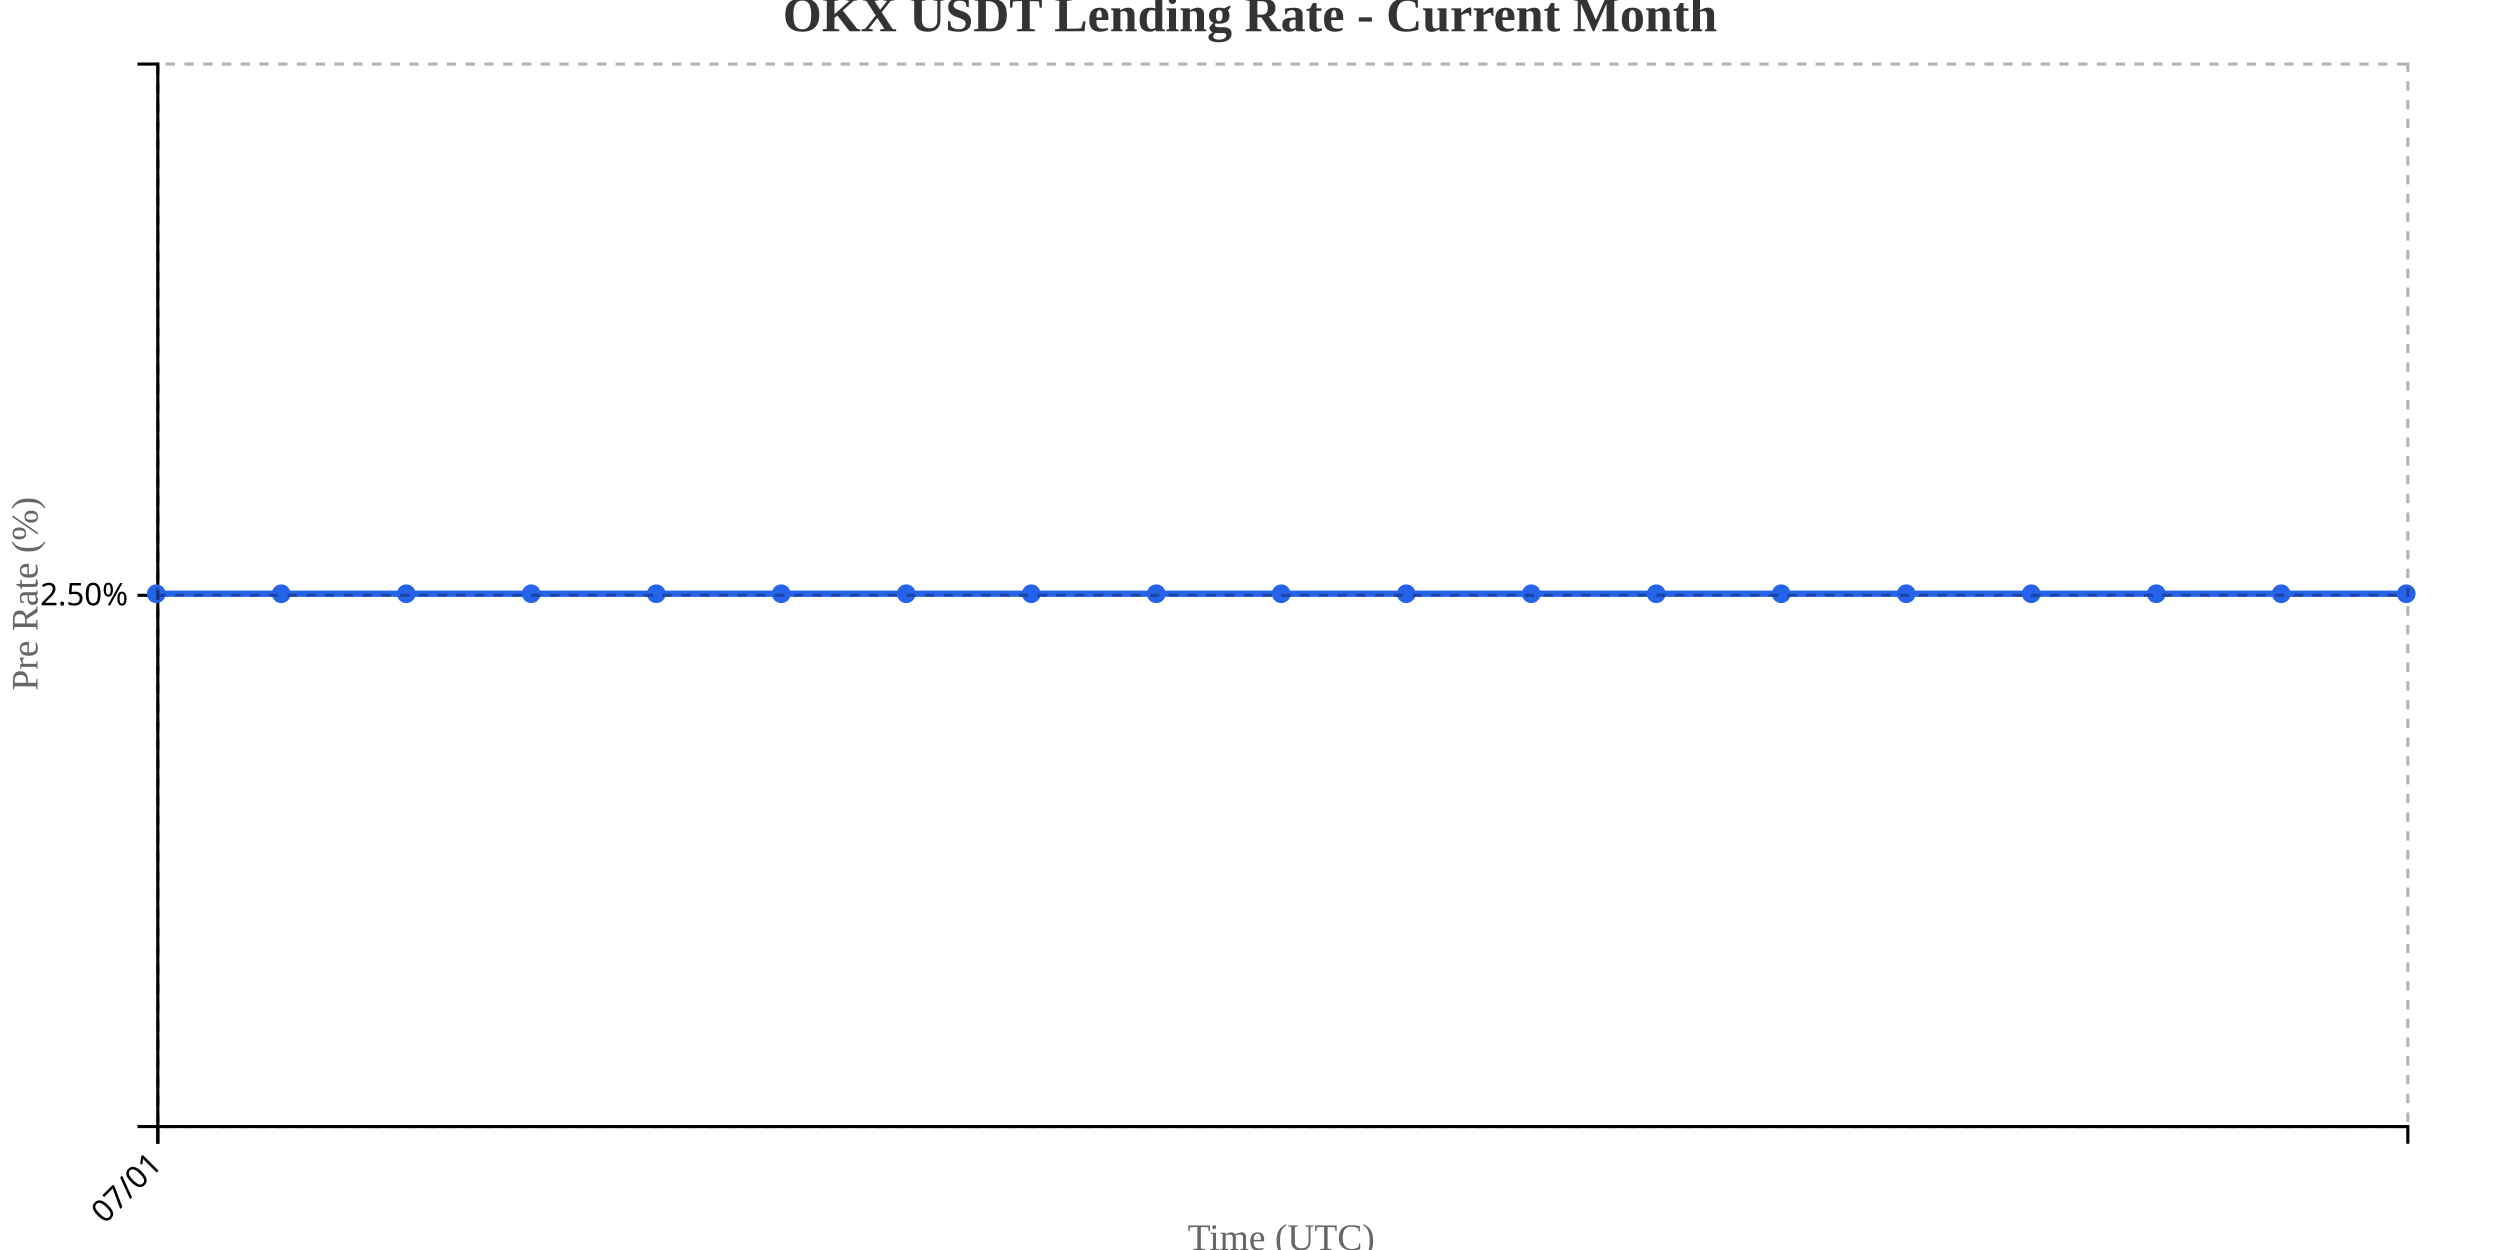
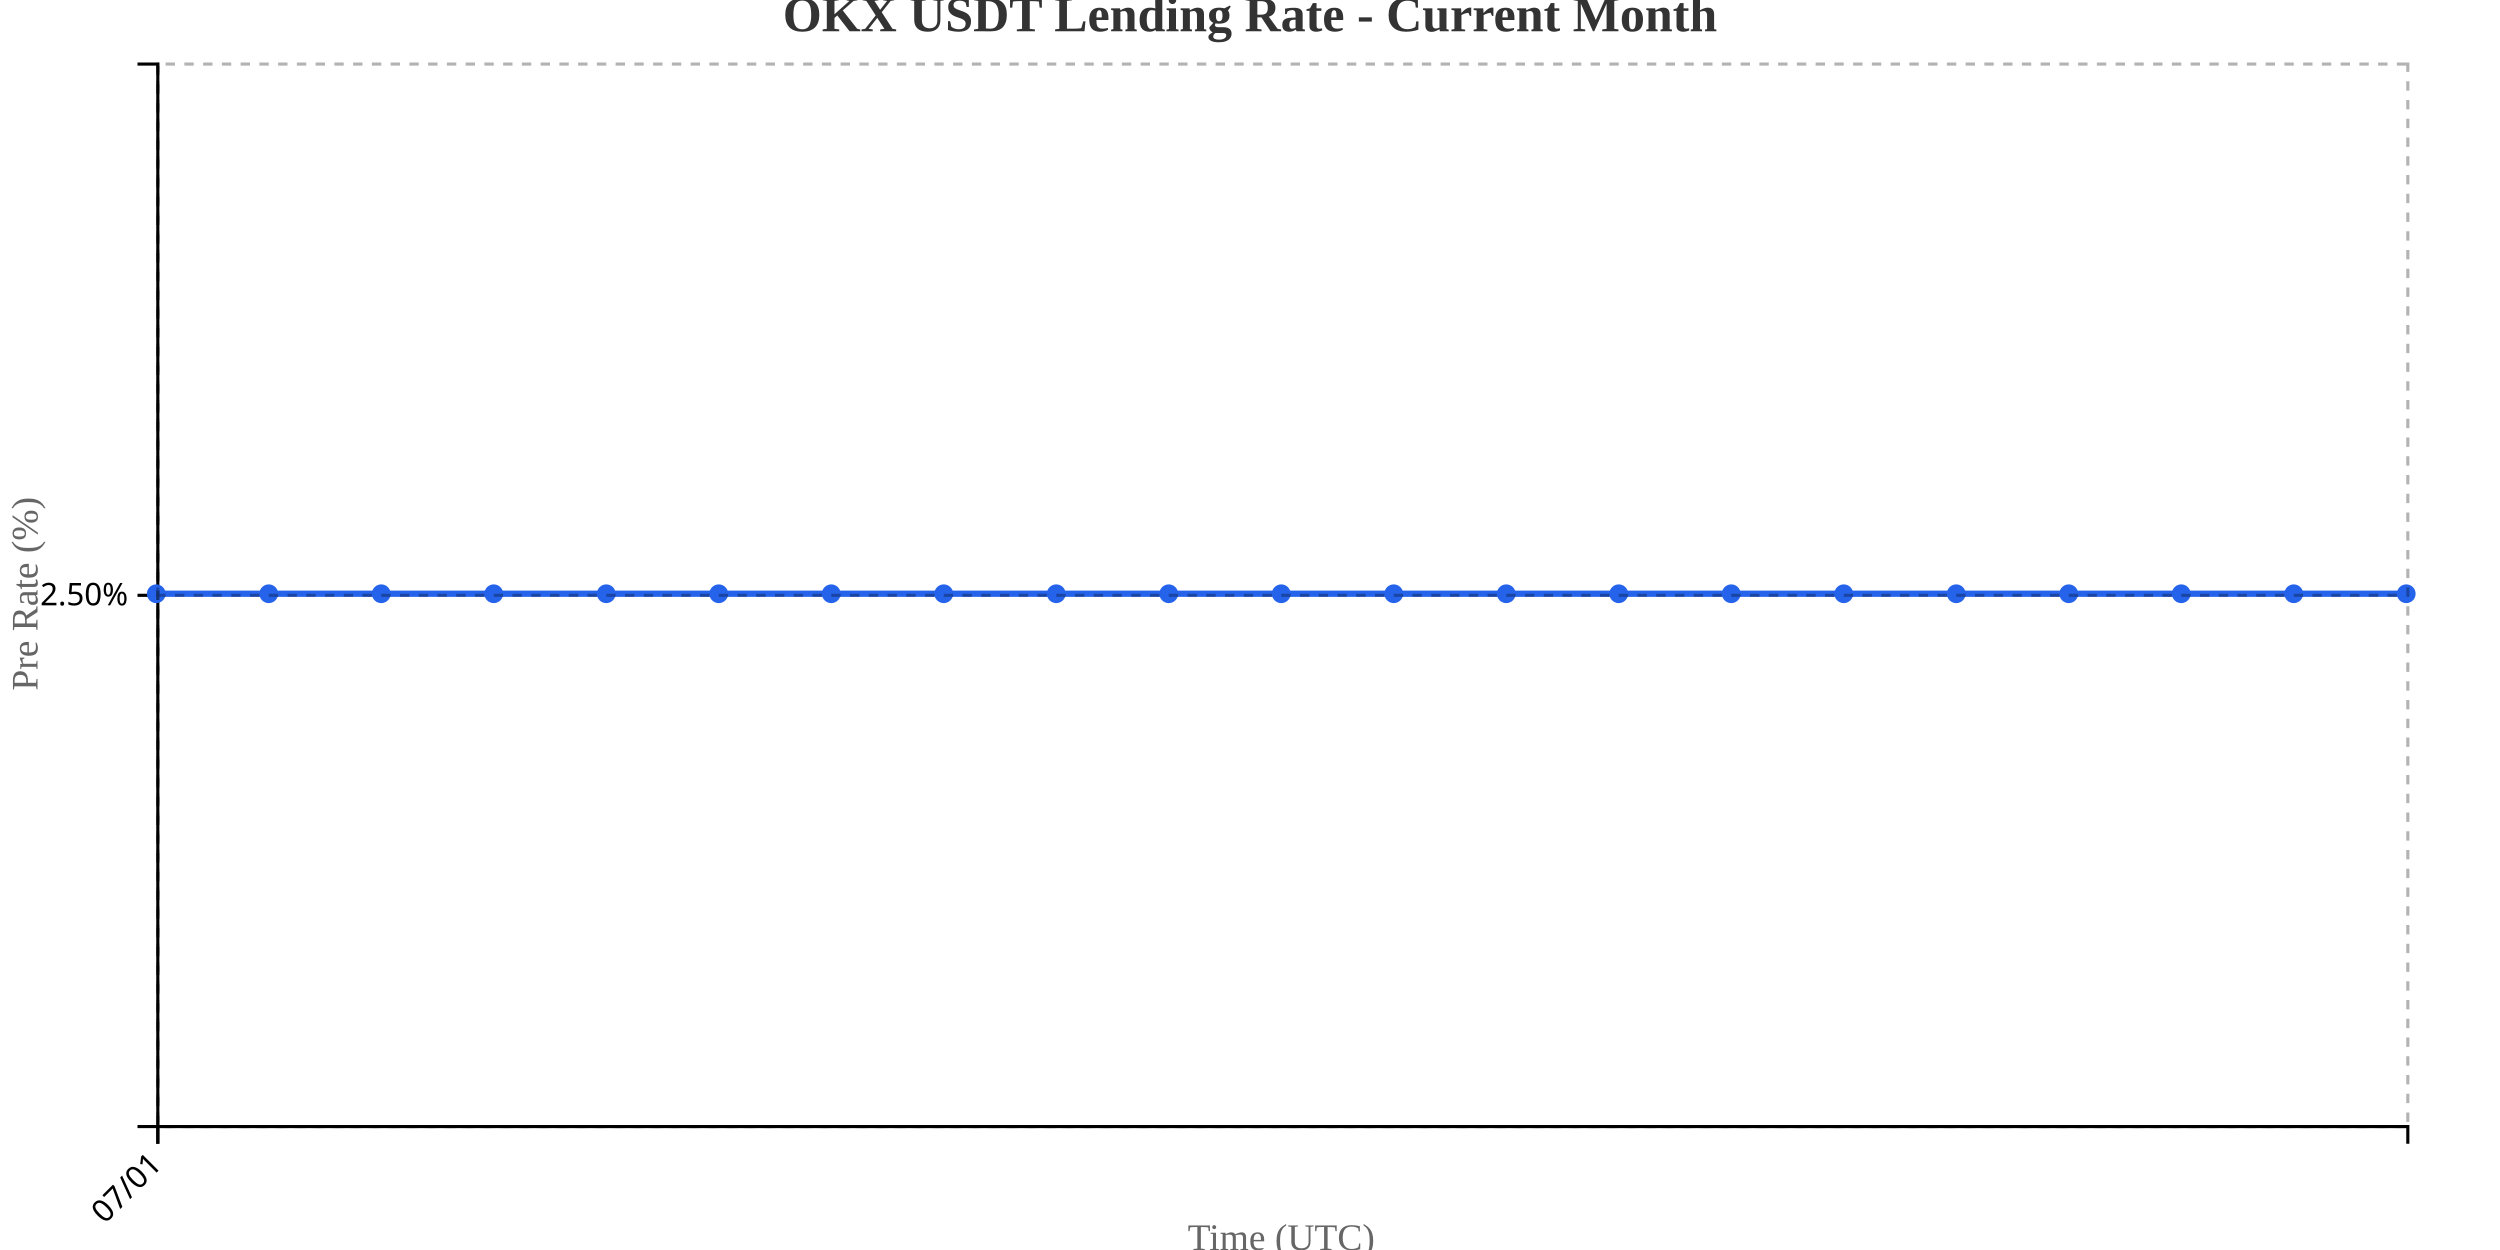
<svg xmlns="http://www.w3.org/2000/svg" width="800" height="400">
  <g transform="translate(50,20)">
    <g transform="translate(0,340)" fill="none" font-size="10" font-family="sans-serif" text-anchor="middle">
      <path class="domain" stroke="currentColor" d="M0.5,6V0.5H720.5V6" />
      <g class="tick" opacity="1" transform="translate(0.5,0)">
        <line stroke="currentColor" y2="6" />
        <text fill="currentColor" y="9" dy=".15em" style="text-anchor: end;" dx="-.8em" transform="rotate(-45)">07/01</text>
      </g>
    </g>
    <g fill="none" font-size="10" font-family="sans-serif" text-anchor="end">
      <path class="domain" stroke="currentColor" d="M-6,340.5H0.5V0.5H-6" />
      <g class="tick" opacity="1" transform="translate(0,170.5)">
        <line stroke="currentColor" x2="-6" />
        <text fill="currentColor" x="-9" dy="0.32em">2.50%</text>
      </g>
    </g>
    <text transform="rotate(-90)" y="-50" x="-170" dy="1em" style="text-anchor: middle; font-size: 12px; fill: #666;">Pre Rate (%)</text>
    <text transform="translate(360, 380)" style="text-anchor: middle; font-size: 12px; fill: #666;">Time (UTC)</text>
-     <path fill="none" stroke="#2563eb" stroke-width="2" d="M0,170C13.333,170,26.667,170,40,170C53.333,170,66.667,170,80,170C93.333,170,106.667,170,120,170C133.333,170,146.667,170,160,170C173.333,170,186.667,170,200,170C213.333,170,226.667,170,240,170C253.333,170,266.667,170,280,170C293.333,170,306.667,170,320,170C333.333,170,346.667,170,360,170C373.333,170,386.667,170,400,170C413.333,170,426.667,170,440,170C453.333,170,466.667,170,480,170C493.333,170,506.667,170,520,170C533.333,170,546.667,170,560,170C573.333,170,586.667,170,600,170C613.333,170,626.667,170,640,170C653.333,170,666.667,170,680,170C693.333,170,706.667,170,720,170" />
+     <path fill="none" stroke="#2563eb" stroke-width="2" d="M0,170C12,170,24,170,36,170C48,170,60,170,72,170C84,170,96,170,108,170C120,170,132,170,144,170C156,170,168,170,180,170C192,170,204,170,216,170C228,170,240,170,252,170C264,170,276,170,288,170C300,170,312,170,324,170C336,170,348,170,360,170C372,170,384,170,396,170C408,170,420,170,432,170C444,170,456,170,468,170C480,170,492,170,504,170C516,170,528,170,540,170C552,170,564,170,576,170C588,170,600,170,612,170C624,170,636,170,648,170C660,170,672,170,684,170C696,170,708,170,720,170" />
    <circle class="dot" cx="0" cy="170" r="3" fill="#2563eb" />
-     <circle class="dot" cx="40" cy="170" r="3" fill="#2563eb" />
-     <circle class="dot" cx="80" cy="170" r="3" fill="#2563eb" />
-     <circle class="dot" cx="120" cy="170" r="3" fill="#2563eb" />
-     <circle class="dot" cx="160" cy="170" r="3" fill="#2563eb" />
-     <circle class="dot" cx="200" cy="170" r="3" fill="#2563eb" />
-     <circle class="dot" cx="240" cy="170" r="3" fill="#2563eb" />
-     <circle class="dot" cx="280" cy="170" r="3" fill="#2563eb" />
-     <circle class="dot" cx="320" cy="170" r="3" fill="#2563eb" />
+     <circle class="dot" cx="36" cy="170" r="3" fill="#2563eb" />
+     <circle class="dot" cx="72" cy="170" r="3" fill="#2563eb" />
+     <circle class="dot" cx="108" cy="170" r="3" fill="#2563eb" />
+     <circle class="dot" cx="144" cy="170" r="3" fill="#2563eb" />
+     <circle class="dot" cx="180" cy="170" r="3" fill="#2563eb" />
+     <circle class="dot" cx="216" cy="170" r="3" fill="#2563eb" />
+     <circle class="dot" cx="252" cy="170" r="3" fill="#2563eb" />
+     <circle class="dot" cx="288" cy="170" r="3" fill="#2563eb" />
+     <circle class="dot" cx="324" cy="170" r="3" fill="#2563eb" />
    <circle class="dot" cx="360" cy="170" r="3" fill="#2563eb" />
-     <circle class="dot" cx="400" cy="170" r="3" fill="#2563eb" />
-     <circle class="dot" cx="440" cy="170" r="3" fill="#2563eb" />
-     <circle class="dot" cx="480" cy="170" r="3" fill="#2563eb" />
-     <circle class="dot" cx="520" cy="170" r="3" fill="#2563eb" />
-     <circle class="dot" cx="560" cy="170" r="3" fill="#2563eb" />
-     <circle class="dot" cx="600" cy="170" r="3" fill="#2563eb" />
-     <circle class="dot" cx="640" cy="170" r="3" fill="#2563eb" />
-     <circle class="dot" cx="680" cy="170" r="3" fill="#2563eb" />
+     <circle class="dot" cx="396" cy="170" r="3" fill="#2563eb" />
+     <circle class="dot" cx="432" cy="170" r="3" fill="#2563eb" />
+     <circle class="dot" cx="468" cy="170" r="3" fill="#2563eb" />
+     <circle class="dot" cx="504" cy="170" r="3" fill="#2563eb" />
+     <circle class="dot" cx="540" cy="170" r="3" fill="#2563eb" />
+     <circle class="dot" cx="576" cy="170" r="3" fill="#2563eb" />
+     <circle class="dot" cx="612" cy="170" r="3" fill="#2563eb" />
+     <circle class="dot" cx="648" cy="170" r="3" fill="#2563eb" />
+     <circle class="dot" cx="684" cy="170" r="3" fill="#2563eb" />
    <circle class="dot" cx="720" cy="170" r="3" fill="#2563eb" />
    <g class="grid" transform="translate(0,340)" fill="none" font-size="10" font-family="sans-serif" text-anchor="middle" style="stroke-dasharray: 3,3; opacity: 0.3;">
      <path class="domain" stroke="currentColor" d="M0.5,-340V0.5H720.5V-340" />
      <g class="tick" opacity="1" transform="translate(0.5,0)">
        <line stroke="currentColor" y2="-340" />
        <text fill="currentColor" y="3" dy="0.71em" />
      </g>
    </g>
    <g class="grid" fill="none" font-size="10" font-family="sans-serif" text-anchor="end" style="stroke-dasharray: 3,3; opacity: 0.3;">
      <path class="domain" stroke="currentColor" d="M720,340.5H0.5V0.5H720" />
      <g class="tick" opacity="1" transform="translate(0,170.5)">
        <line stroke="currentColor" x2="720" />
        <text fill="currentColor" x="-3" dy="0.32em" />
      </g>
    </g>
  </g>
  <text x="400" y="10" text-anchor="middle" style="font-size: 16px; font-weight: bold; fill: #333;">OKX USDT Lending Rate - Current Month</text>
</svg>
